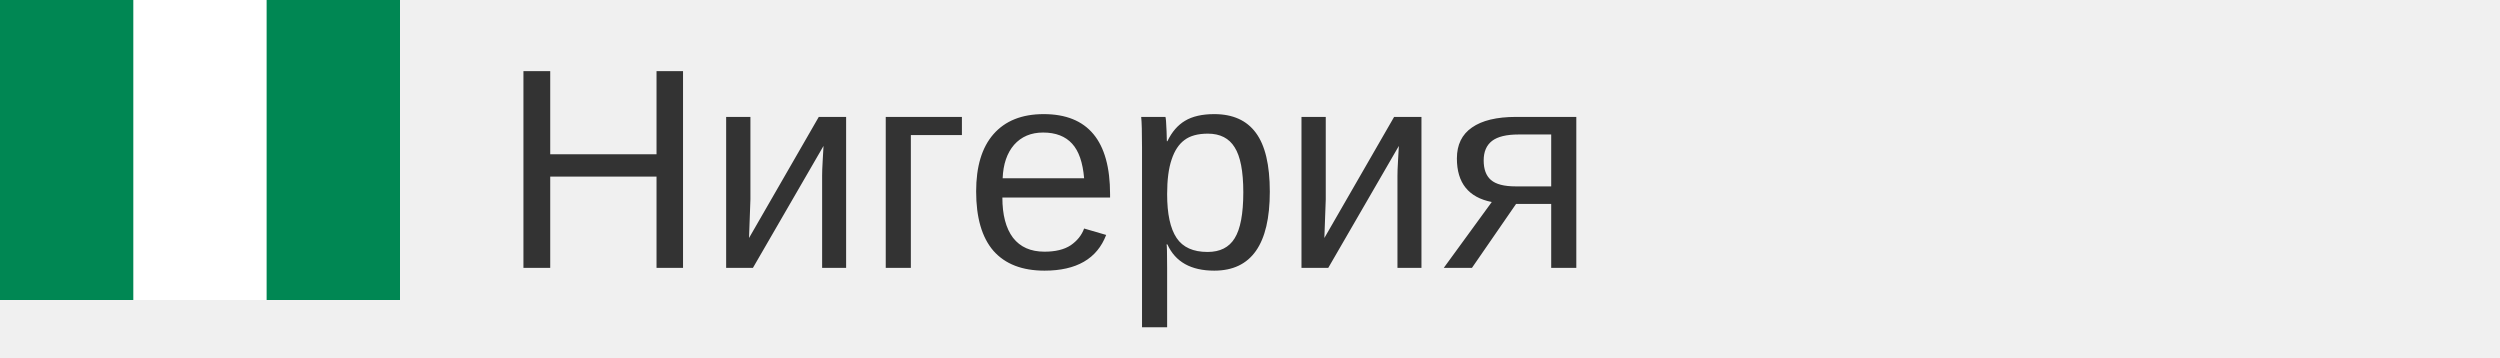
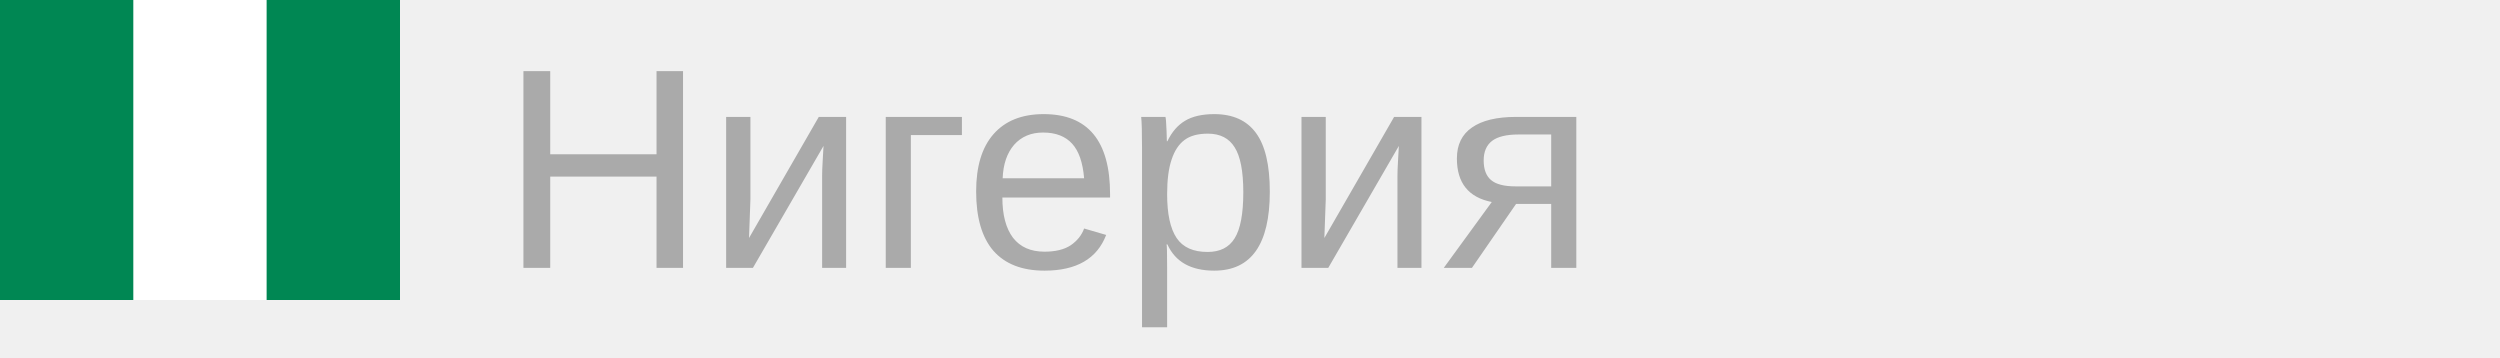
<svg xmlns="http://www.w3.org/2000/svg" width="140px" height="20px">
  <g transform="scale(0.035)">
    <g fill-rule="evenodd" stroke-width="1pt">
      <path fill="#fff" d="M0 0h640v480H0z" />
      <path fill="#008753" d="M426.6 0H640v480H426.6zM0 0h213.3v480H0z" />
    </g>
  </g>
-   <text x="28" y="15" font-size="16px" font-family="arial" fill="#333">Нигерия</text>
+   <text x="28" y="15" font-size="16px" font-family="arial" fill="#aaa">Нигерия</text>
</svg>
